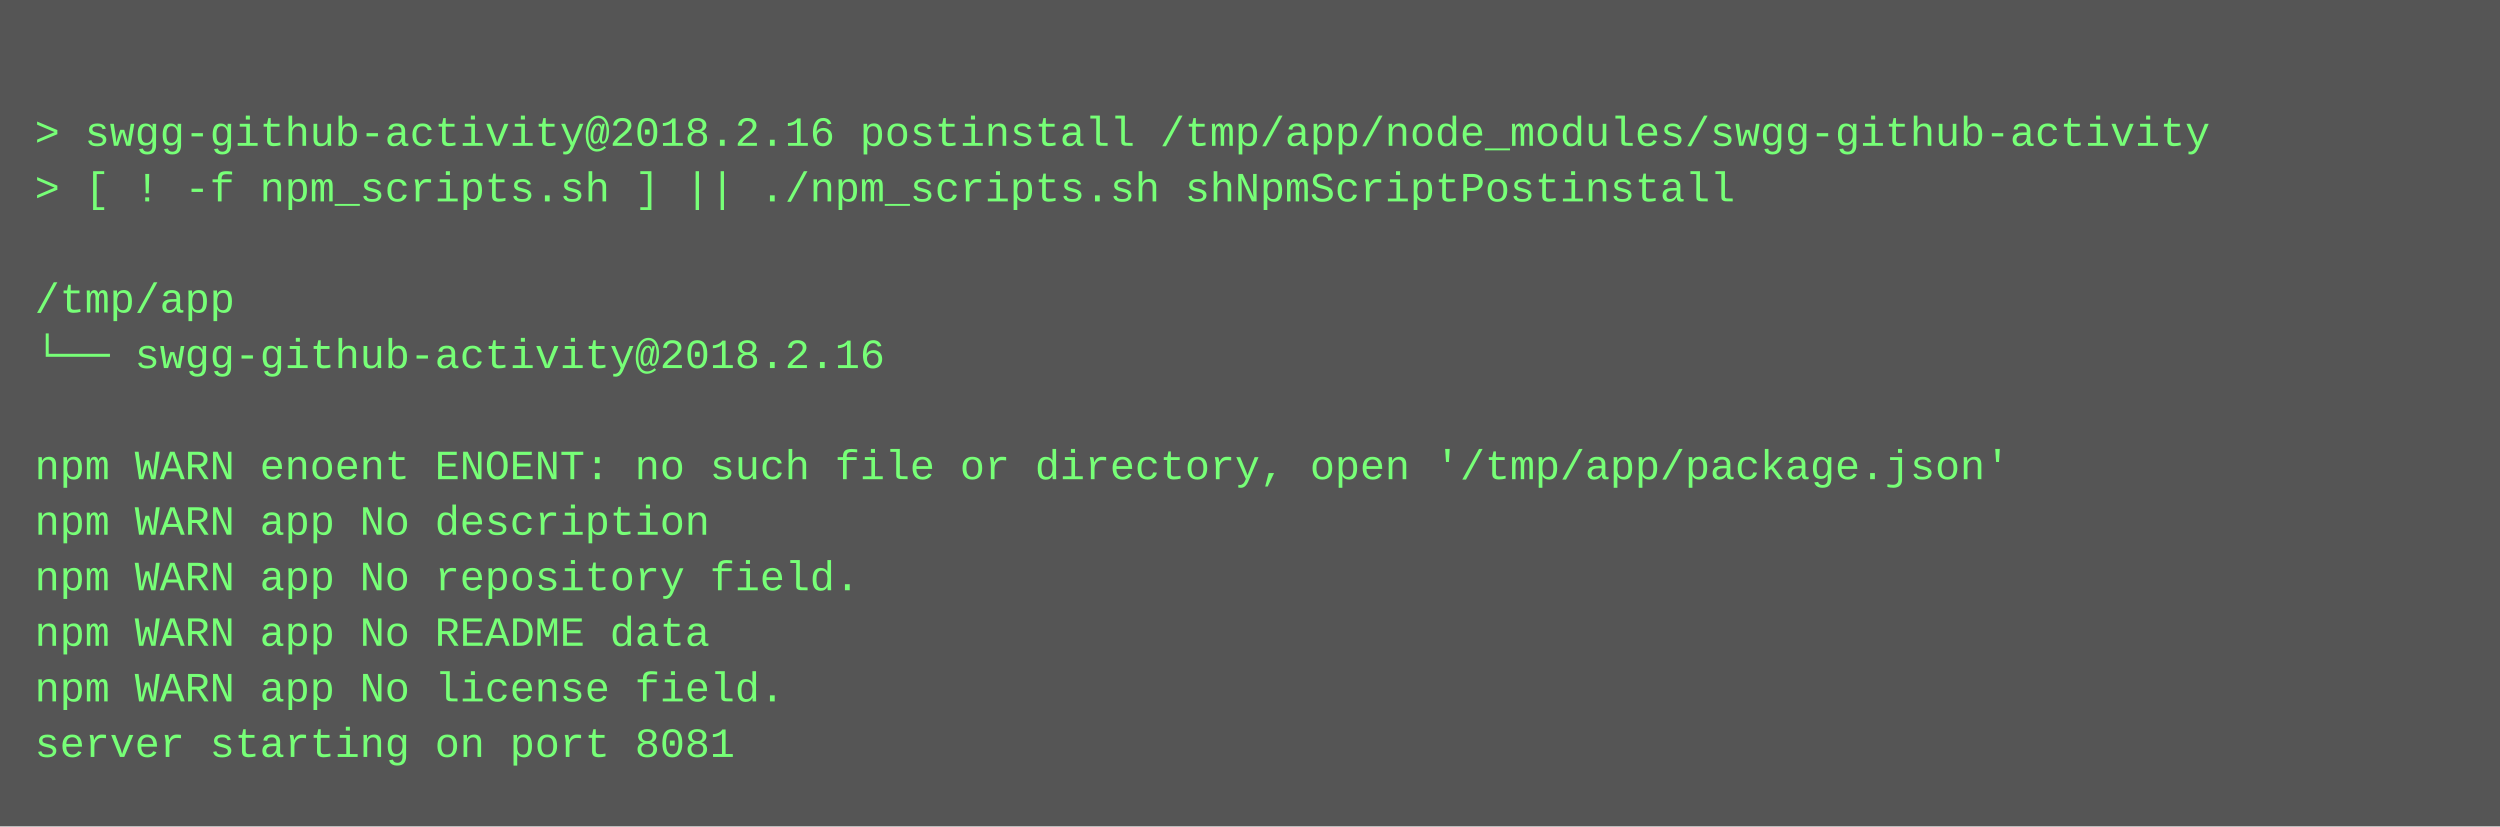
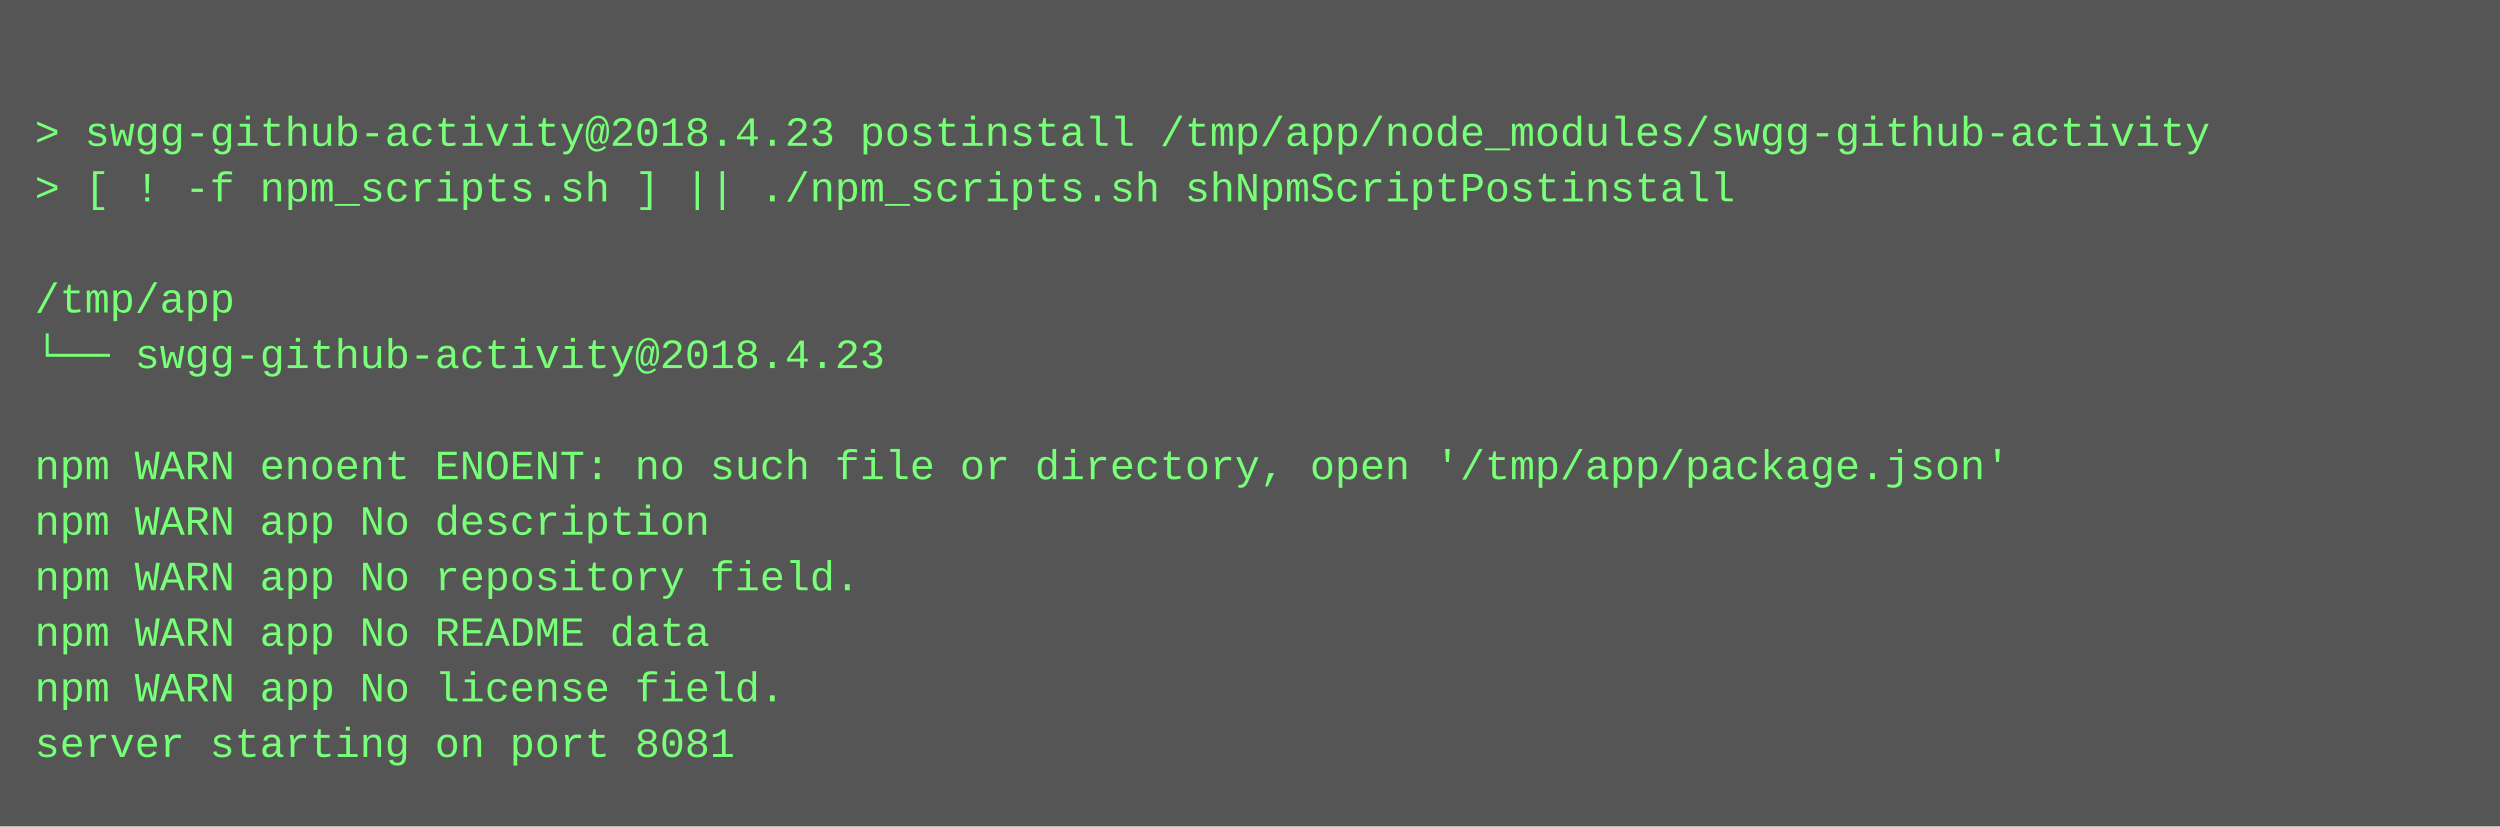
<svg xmlns="http://www.w3.org/2000/svg" height="238" width="720">
  <rect height="238" fill="#555" width="720" />
  <text fill="#7f7" font-family="Courier New" font-size="12" xml:space="preserve">
    <tspan x="10" y="26" />
-     <tspan x="10" y="42">&gt; swgg-github-activity@2018.2.16 postinstall /tmp/app/node_modules/swgg-github-activity</tspan>
+     <tspan x="10" y="42">&gt; swgg-github-activity@2018.4.23 postinstall /tmp/app/node_modules/swgg-github-activity</tspan>
    <tspan x="10" y="58">&gt; [ ! -f npm_scripts.sh ] || ./npm_scripts.sh shNpmScriptPostinstall</tspan>
    <tspan x="10" y="74" />
    <tspan x="10" y="90">/tmp/app</tspan>
-     <tspan x="10" y="106">└── swgg-github-activity@2018.2.16 </tspan>
+     <tspan x="10" y="106">└── swgg-github-activity@2018.4.23 </tspan>
    <tspan x="10" y="122" />
    <tspan x="10" y="138">npm WARN enoent ENOENT: no such file or directory, open '/tmp/app/package.json'</tspan>
    <tspan x="10" y="154">npm WARN app No description</tspan>
    <tspan x="10" y="170">npm WARN app No repository field.</tspan>
    <tspan x="10" y="186">npm WARN app No README data</tspan>
    <tspan x="10" y="202">npm WARN app No license field.</tspan>
    <tspan x="10" y="218">server starting on port 8081</tspan>
  </text>
</svg>
